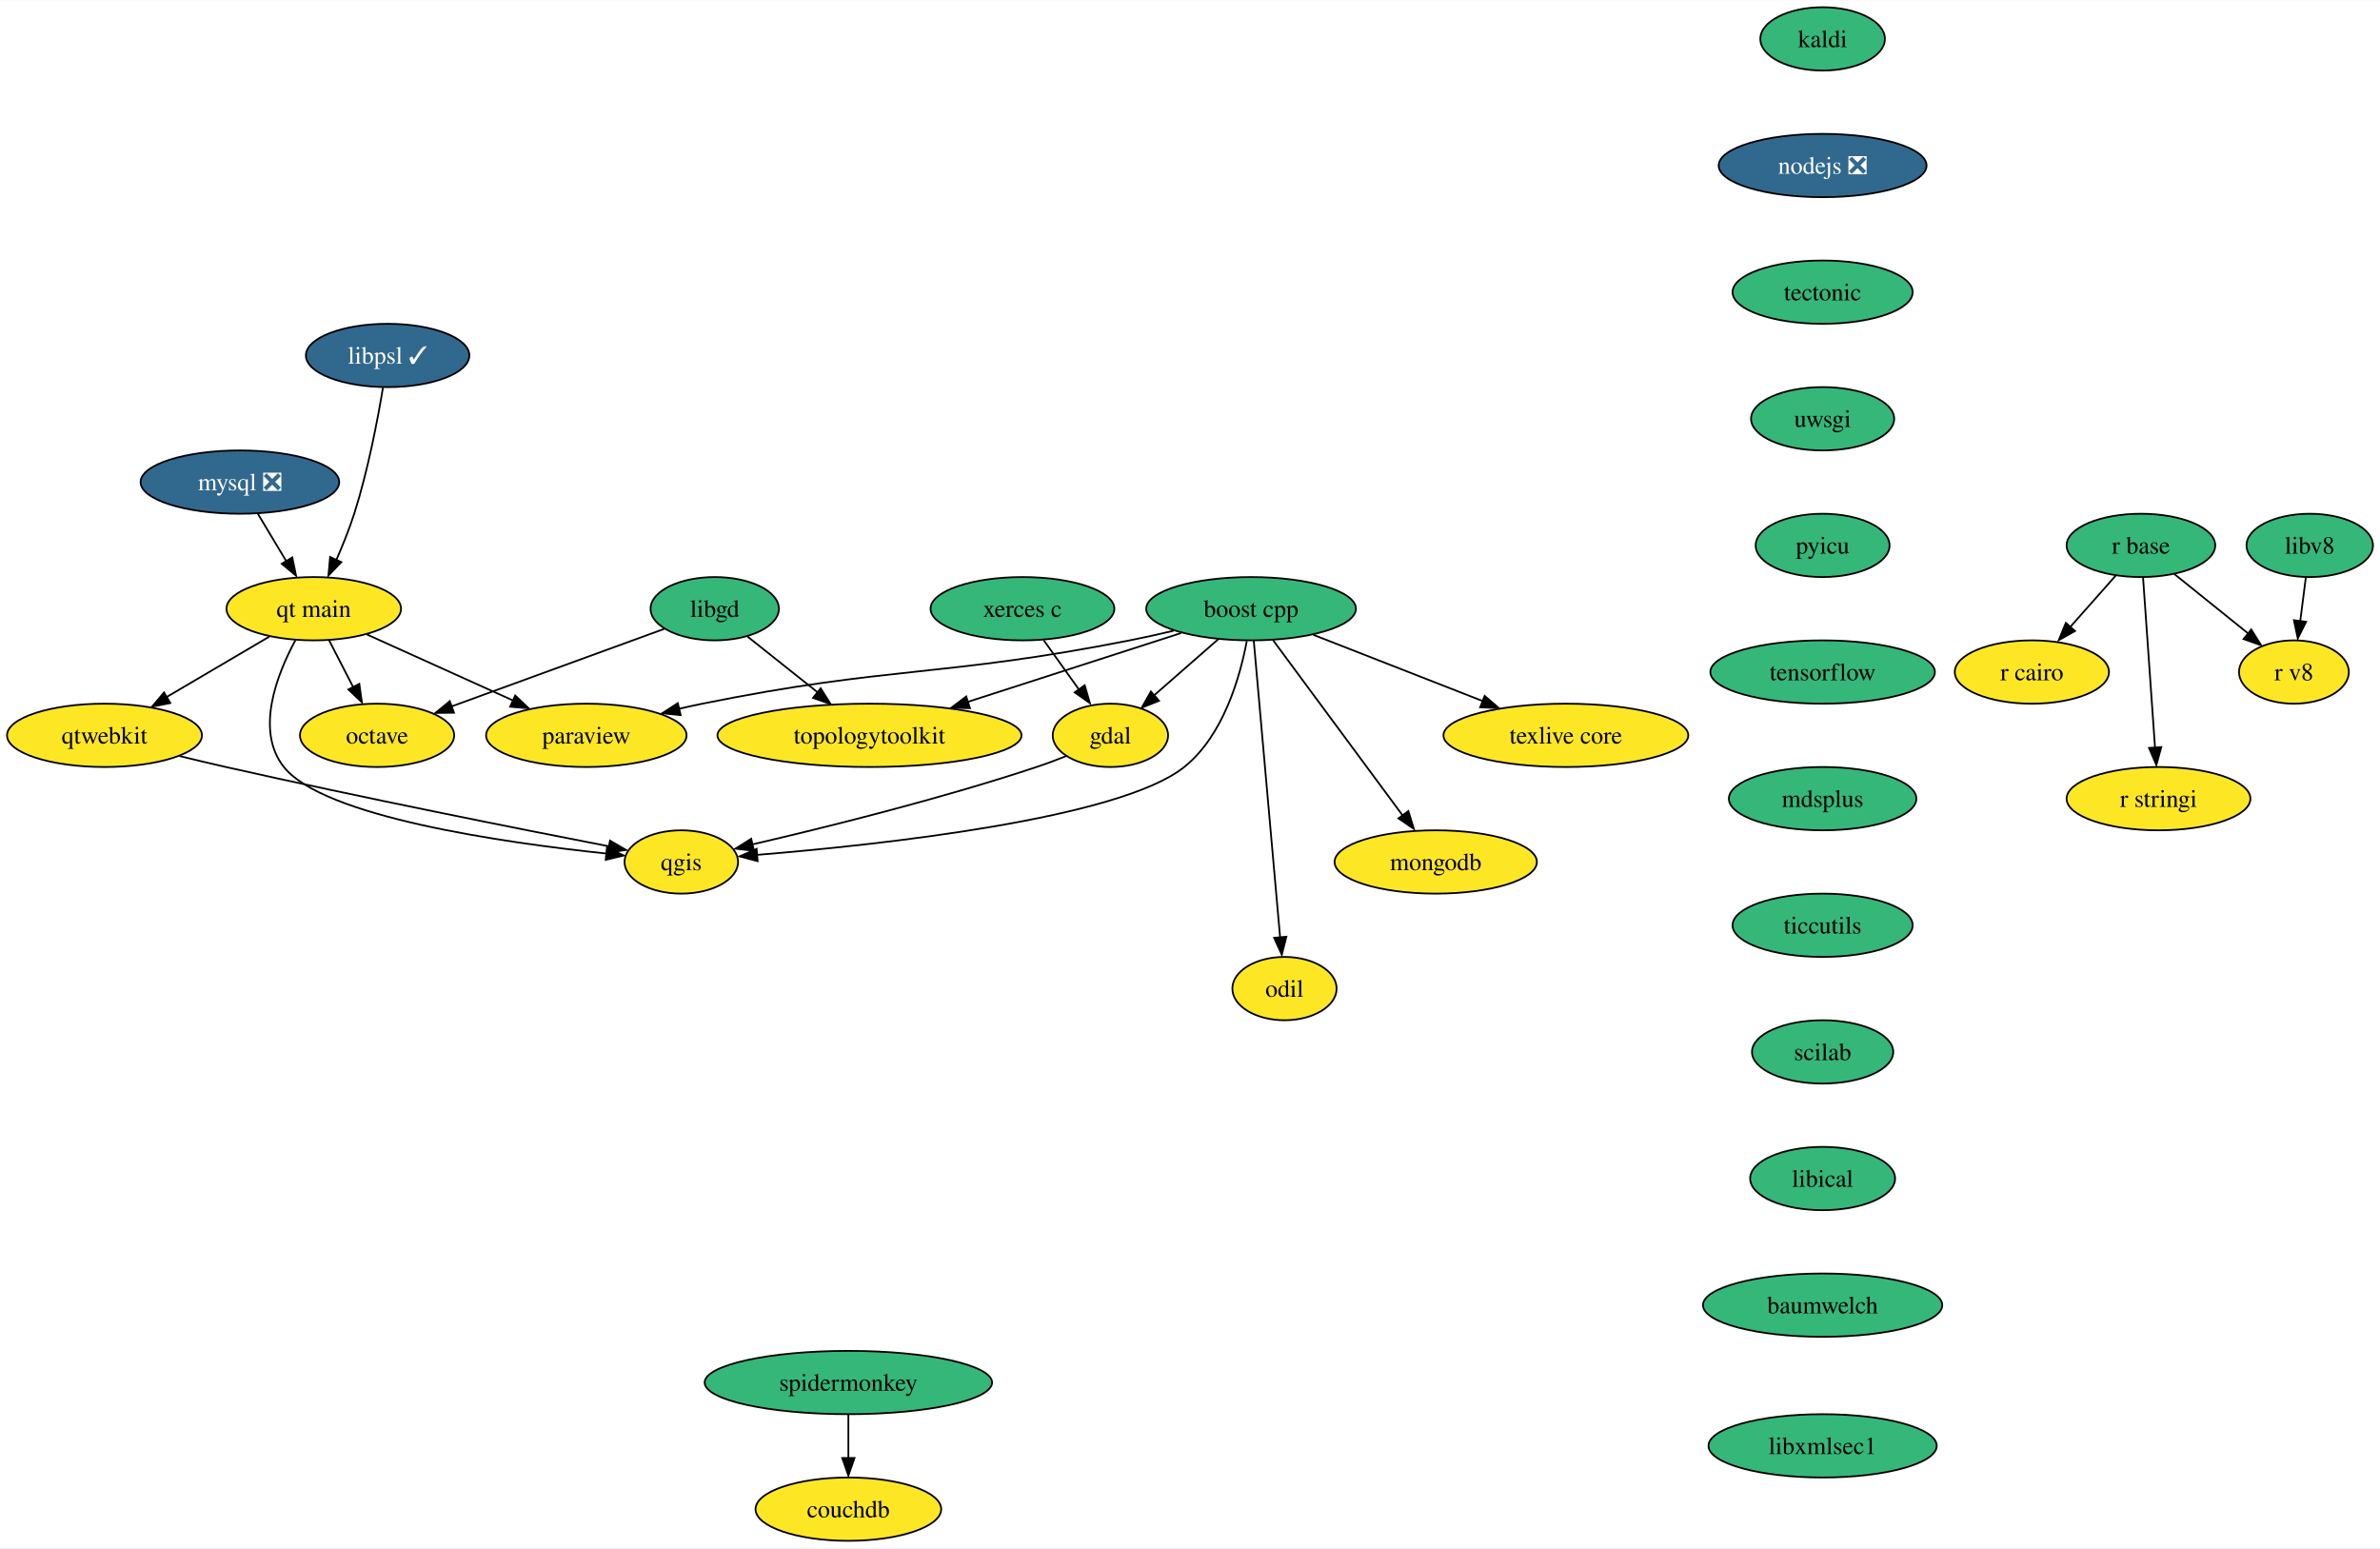
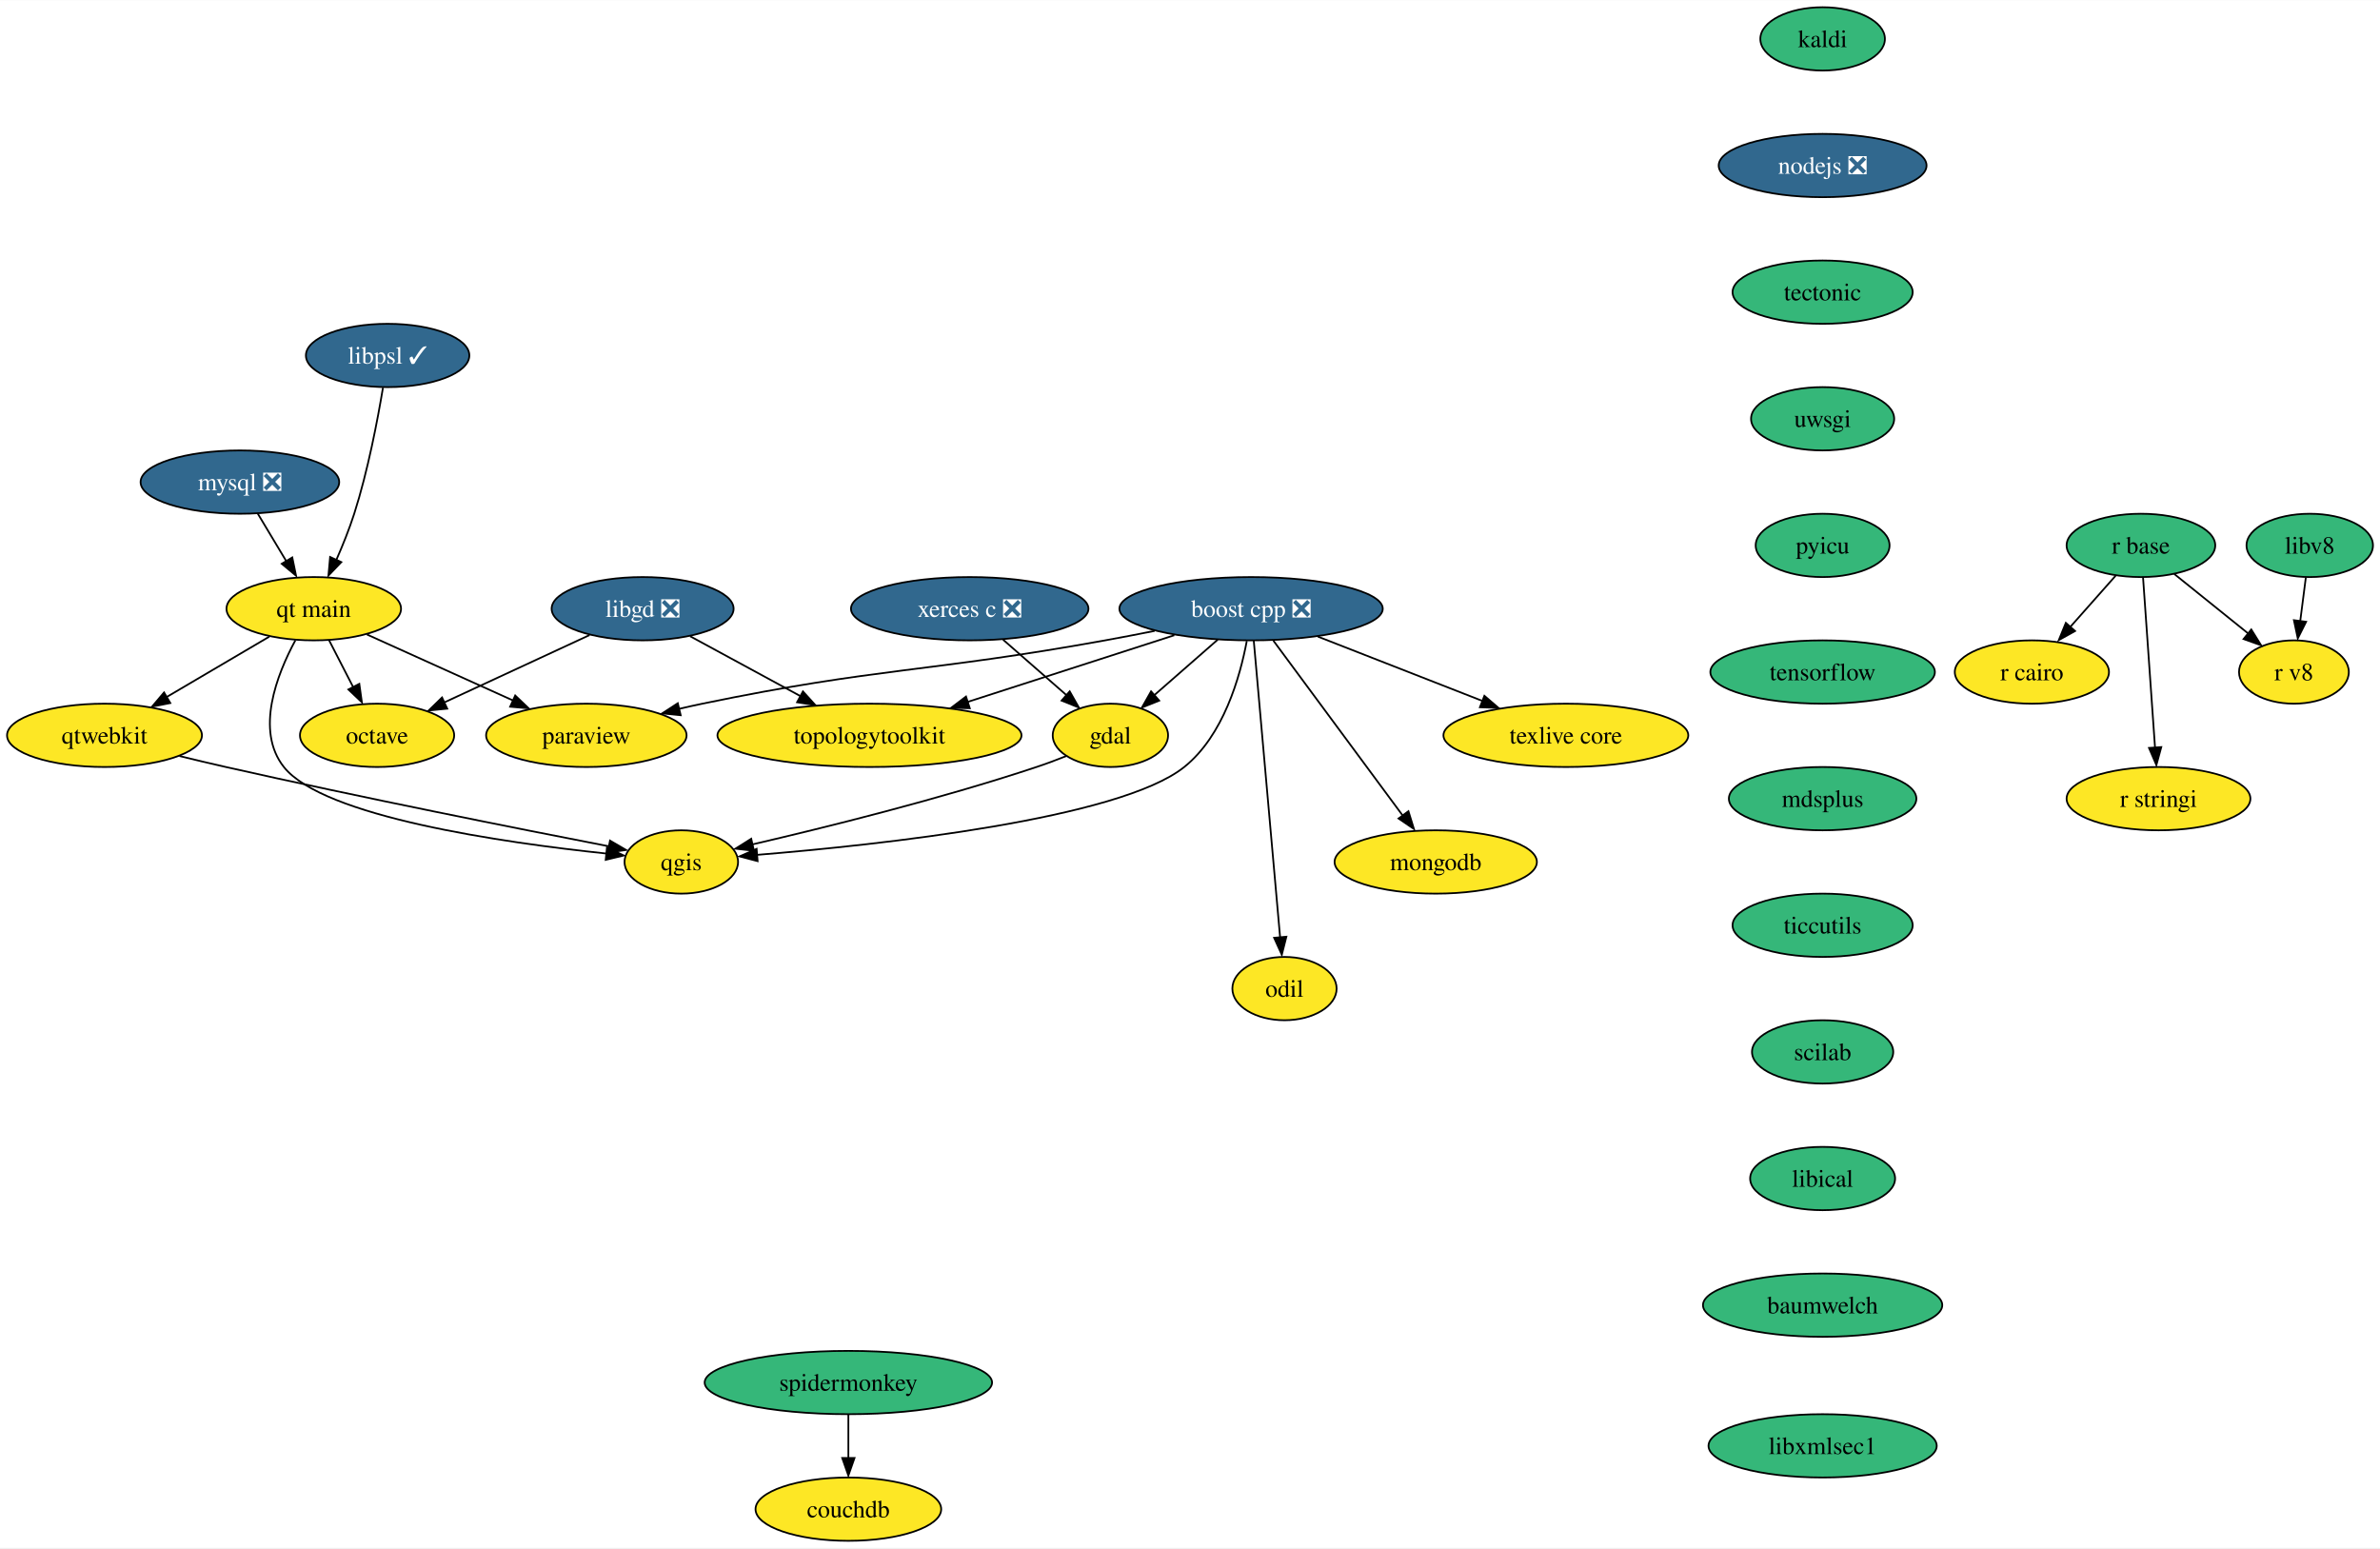
<svg xmlns="http://www.w3.org/2000/svg" xmlns:xlink="http://www.w3.org/1999/xlink" width="1353pt" height="880pt" viewBox="0.00 0.00 1353.37 880.00">
  <g id="graph0" class="graph" transform="scale(1 1) rotate(0) translate(4 876)">
    <polygon fill="white" stroke="none" points="-4,4 -4,-876 1349.37,-876 1349.37,4 -4,4" />
    <g id="node1" class="node">
      <g id="a_node1">
-         <a xlink:href="https://github.com/conda-forge/boost-cpp-feedstock" xlink:title="boost cpp">
-           <ellipse fill="#35b779" stroke="black" cx="707.42" cy="-530" rx="59.63" ry="18" />
-           <text text-anchor="middle" x="707.42" y="-525.33" font-family="Times,serif" font-size="14.00">boost cpp</text>
+         <a xlink:href="https://github.com/conda-forge/boost-cpp-feedstock/pull/148" xlink:title="boost cpp ❎">
+           <ellipse fill="#31688e" stroke="black" cx="707.42" cy="-530" rx="74.88" ry="18" />
+           <text text-anchor="middle" x="707.42" y="-525.33" font-family="Times,serif" font-size="14.00" fill="white">boost cpp ❎</text>
        </a>
      </g>
    </g>
    <g id="node2" class="node">
      <g id="a_node2">
        <a xlink:href="https://github.com/conda-forge/gdal-feedstock" xlink:title="gdal">
          <ellipse fill="#fde725" stroke="black" cx="627.42" cy="-458" rx="32.79" ry="18" />
          <text text-anchor="middle" x="627.42" y="-453.32" font-family="Times,serif" font-size="14.00">gdal</text>
        </a>
      </g>
    </g>
    <g id="edge1" class="edge">
-       <path fill="none" stroke="black" d="M688.86,-512.76C678.02,-503.27 664.19,-491.17 652.39,-480.85" />
-       <polygon fill="black" stroke="black" points="655.07,-477.67 645.24,-473.72 650.46,-482.94 655.07,-477.67" />
+       <path fill="none" stroke="black" d="M688.46,-512.41C677.68,-502.98 664.04,-491.05 652.4,-480.86" />
+       <polygon fill="black" stroke="black" points="655.17,-477.75 645.34,-473.8 650.56,-483.02 655.17,-477.75" />
    </g>
    <g id="node3" class="node">
      <g id="a_node3">
        <a xlink:href="https://github.com/conda-forge/paraview-feedstock" xlink:title="paraview">
          <ellipse fill="#fde725" stroke="black" cx="329.42" cy="-458" rx="57" ry="18" />
          <text text-anchor="middle" x="329.42" y="-453.32" font-family="Times,serif" font-size="14.00">paraview</text>
        </a>
      </g>
    </g>
    <g id="edge2" class="edge">
-       <path fill="none" stroke="black" d="M663.39,-517.49C655.12,-515.52 646.53,-513.6 638.42,-512 531.29,-490.92 502.43,-497.65 395.42,-476 391.05,-475.12 386.53,-474.12 382.01,-473.07" />
-       <polygon fill="black" stroke="black" points="383.06,-469.49 372.52,-470.55 381.42,-476.29 383.06,-469.49" />
+       <path fill="none" stroke="black" d="M652.57,-517.39C643.19,-515.52 633.54,-513.65 624.42,-512 523.04,-493.66 496.31,-496.87 395.42,-476 391.05,-475.1 386.54,-474.09 382.02,-473.03" />
+       <polygon fill="black" stroke="black" points="383.07,-469.44 372.53,-470.49 381.42,-476.25 383.07,-469.44" />
    </g>
    <g id="node4" class="node">
      <g id="a_node4">
        <a xlink:href="https://github.com/conda-forge/qgis-feedstock" xlink:title="qgis">
          <ellipse fill="#fde725" stroke="black" cx="383.42" cy="-386" rx="32.27" ry="18" />
          <text text-anchor="middle" x="383.42" y="-381.32" font-family="Times,serif" font-size="14.00">qgis</text>
        </a>
      </g>
    </g>
    <g id="edge3" class="edge">
      <path fill="none" stroke="black" d="M704.98,-511.66C701.15,-491.24 691.71,-457.85 669.42,-440 632.52,-410.45 496.61,-395.77 426.25,-390.02" />
      <polygon fill="black" stroke="black" points="426.8,-386.47 416.55,-389.17 426.24,-393.45 426.8,-386.47" />
    </g>
    <g id="node5" class="node">
      <g id="a_node5">
        <a xlink:href="https://github.com/conda-forge/texlive-core-feedstock" xlink:title="texlive core">
          <ellipse fill="#fde725" stroke="black" cx="886.42" cy="-458" rx="69.62" ry="18" />
          <text text-anchor="middle" x="886.42" y="-453.32" font-family="Times,serif" font-size="14.00">texlive core</text>
        </a>
      </g>
    </g>
    <g id="edge4" class="edge">
-       <path fill="none" stroke="black" d="M742.78,-515.17C770.43,-504.36 809.11,-489.23 839.37,-477.4" />
-       <polygon fill="black" stroke="black" points="840.24,-480.43 848.28,-473.52 837.69,-473.91 840.24,-480.43" />
+       <path fill="none" stroke="black" d="M745.38,-514.15C772.74,-503.46 809.84,-488.95 839.12,-477.5" />
+       <polygon fill="black" stroke="black" points="840.09,-480.49 848.13,-473.58 837.54,-473.97 840.09,-480.49" />
    </g>
    <g id="node6" class="node">
      <g id="a_node6">
        <a xlink:href="https://github.com/conda-forge/mongodb-feedstock" xlink:title="mongodb">
          <ellipse fill="#fde725" stroke="black" cx="812.42" cy="-386" rx="57.52" ry="18" />
          <text text-anchor="middle" x="812.42" y="-381.32" font-family="Times,serif" font-size="14.00">mongodb</text>
        </a>
      </g>
    </g>
    <g id="edge5" class="edge">
-       <path fill="none" stroke="black" d="M719.88,-512.15C738.11,-487.49 772.21,-441.37 793.54,-412.53" />
-       <polygon fill="black" stroke="black" points="796.85,-414.95 799.98,-404.82 791.22,-410.78 796.85,-414.95" />
+       <path fill="none" stroke="black" d="M720.08,-511.87C738.39,-487.11 772.38,-441.14 793.62,-412.42" />
+       <polygon fill="black" stroke="black" points="796.9,-414.87 800.03,-404.75 791.27,-410.71 796.9,-414.87" />
    </g>
    <g id="node7" class="node">
      <g id="a_node7">
        <a xlink:href="https://github.com/conda-forge/topologytoolkit-feedstock" xlink:title="topologytoolkit">
          <ellipse fill="#fde725" stroke="black" cx="490.42" cy="-458" rx="86.46" ry="18" />
          <text text-anchor="middle" x="490.42" y="-453.32" font-family="Times,serif" font-size="14.00">topologytoolkit</text>
        </a>
      </g>
    </g>
    <g id="edge6" class="edge">
-       <path fill="none" stroke="black" d="M667.62,-516.16C633.62,-505.19 584.33,-489.29 546.36,-477.05" />
-       <polygon fill="black" stroke="black" points="547.57,-473.43 536.97,-473.7 545.42,-480.1 547.57,-473.43" />
+       <path fill="none" stroke="black" d="M663.77,-514.92C629.83,-503.97 582.52,-488.71 545.9,-476.9" />
+       <polygon fill="black" stroke="black" points="547.46,-473.4 536.87,-473.66 545.31,-480.06 547.46,-473.4" />
    </g>
    <g id="node8" class="node">
      <g id="a_node8">
        <a xlink:href="https://github.com/conda-forge/odil-feedstock" xlink:title="odil">
          <ellipse fill="#fde725" stroke="black" cx="726.42" cy="-314" rx="29.64" ry="18" />
          <text text-anchor="middle" x="726.42" y="-309.32" font-family="Times,serif" font-size="14.00">odil</text>
        </a>
      </g>
    </g>
    <g id="edge7" class="edge">
      <path fill="none" stroke="black" d="M708.94,-511.85C712.21,-474.99 719.94,-387.92 723.94,-342.96" />
      <polygon fill="black" stroke="black" points="727.49,-343.5 724.89,-333.23 720.52,-342.88 727.49,-343.5" />
    </g>
    <g id="edge8" class="edge">
      <path fill="none" stroke="black" d="M602.29,-446.22C596.78,-444.03 590.94,-441.83 585.42,-440 530.26,-421.68 464.97,-405.53 423.87,-396" />
      <polygon fill="black" stroke="black" points="424.73,-392.38 414.2,-393.56 423.17,-399.2 424.73,-392.38" />
    </g>
    <g id="node9" class="node">
      <g id="a_node9">
        <a xlink:href="https://github.com/conda-forge/kaldi-feedstock" xlink:title="kaldi">
          <ellipse fill="#35b779" stroke="black" cx="1032.42" cy="-854" rx="35.42" ry="18" />
          <text text-anchor="middle" x="1032.42" y="-849.33" font-family="Times,serif" font-size="14.00">kaldi</text>
        </a>
      </g>
    </g>
    <g id="node10" class="node">
      <g id="a_node10">
        <a xlink:href="https://github.com/conda-forge/nodejs-feedstock/pull/318" xlink:title="nodejs ❎">
          <ellipse fill="#31688e" stroke="black" cx="1032.42" cy="-782" rx="59.1" ry="18" />
          <text text-anchor="middle" x="1032.42" y="-777.33" font-family="Times,serif" font-size="14.00" fill="white">nodejs ❎</text>
        </a>
      </g>
    </g>
    <g id="node16" class="node">
      <g id="a_node16">
        <a xlink:href="https://github.com/conda-forge/tectonic-feedstock" xlink:title="tectonic">
          <ellipse fill="#35b779" stroke="black" cx="1032.42" cy="-710" rx="51.21" ry="18" />
          <text text-anchor="middle" x="1032.42" y="-705.33" font-family="Times,serif" font-size="14.00">tectonic</text>
        </a>
      </g>
    </g>
    <g id="node11" class="node">
      <g id="a_node11">
-         <a xlink:href="https://github.com/conda-forge/libgd-feedstock" xlink:title="libgd">
-           <ellipse fill="#35b779" stroke="black" cx="402.42" cy="-530" rx="36.48" ry="18" />
-           <text text-anchor="middle" x="402.42" y="-525.33" font-family="Times,serif" font-size="14.00">libgd</text>
+         <a xlink:href="https://github.com/conda-forge/libgd-feedstock/pull/51" xlink:title="libgd ❎">
+           <ellipse fill="#31688e" stroke="black" cx="361.42" cy="-530" rx="51.74" ry="18" />
+           <text text-anchor="middle" x="361.42" y="-525.33" font-family="Times,serif" font-size="14.00" fill="white">libgd ❎</text>
        </a>
      </g>
    </g>
    <g id="edge10" class="edge">
-       <path fill="none" stroke="black" d="M421.08,-514.15C432.67,-504.94 447.81,-492.89 460.99,-482.41" />
-       <polygon fill="black" stroke="black" points="462.67,-484.75 468.31,-475.79 458.31,-479.28 462.67,-484.75" />
+       <path fill="none" stroke="black" d="M388.46,-514.33C406.62,-504.47 430.84,-491.33 451.12,-480.33" />
+       <polygon fill="black" stroke="black" points="452.59,-482.97 459.71,-475.12 449.25,-476.81 452.59,-482.97" />
    </g>
    <g id="node12" class="node">
      <g id="a_node12">
        <a xlink:href="https://github.com/conda-forge/octave-feedstock" xlink:title="octave">
          <ellipse fill="#fde725" stroke="black" cx="210.42" cy="-458" rx="43.84" ry="18" />
          <text text-anchor="middle" x="210.42" y="-453.32" font-family="Times,serif" font-size="14.00">octave</text>
        </a>
      </g>
    </g>
    <g id="edge11" class="edge">
-       <path fill="none" stroke="black" d="M373.67,-518.52C341.54,-506.81 289.22,-487.73 252.49,-474.34" />
-       <polygon fill="black" stroke="black" points="254.16,-470.86 243.57,-470.72 251.76,-477.43 254.16,-470.86" />
+       <path fill="none" stroke="black" d="M331.22,-515C307.44,-503.98 274.14,-488.54 248.53,-476.67" />
+       <polygon fill="black" stroke="black" points="250.32,-473.17 239.77,-472.14 247.37,-479.53 250.32,-473.17" />
    </g>
    <g id="node13" class="node">
      <g id="a_node13">
        <a xlink:href="https://github.com/conda-forge/mysql-feedstock/pull/85" xlink:title="mysql ❎">
          <ellipse fill="#31688e" stroke="black" cx="132.42" cy="-602" rx="56.47" ry="18" />
          <text text-anchor="middle" x="132.42" y="-597.33" font-family="Times,serif" font-size="14.00" fill="white">mysql ❎</text>
        </a>
      </g>
    </g>
    <g id="node14" class="node">
      <g id="a_node14">
        <a xlink:href="https://github.com/conda-forge/qt-main-feedstock" xlink:title="qt main">
          <ellipse fill="#fde725" stroke="black" cx="174.42" cy="-530" rx="49.63" ry="18" />
          <text text-anchor="middle" x="174.42" y="-525.33" font-family="Times,serif" font-size="14.00">qt main</text>
        </a>
      </g>
    </g>
    <g id="edge12" class="edge">
      <path fill="none" stroke="black" d="M142.59,-584.05C147.43,-575.97 153.35,-566.12 158.75,-557.11" />
      <polygon fill="black" stroke="black" points="162.2,-559.16 164.34,-548.79 156.2,-555.56 162.2,-559.16" />
    </g>
    <g id="edge13" class="edge">
      <path fill="none" stroke="black" d="M204.67,-515.34C228.32,-504.66 261.45,-489.7 287.62,-477.87" />
      <polygon fill="black" stroke="black" points="288.97,-480.66 296.64,-473.35 286.09,-474.28 288.97,-480.66" />
    </g>
    <g id="edge14" class="edge">
      <path fill="none" stroke="black" d="M163.95,-512.02C153.45,-492.57 141,-460.71 157.42,-440 179.88,-411.66 281.88,-397.01 340.89,-390.78" />
      <polygon fill="black" stroke="black" points="341.14,-394.17 350.73,-389.68 340.43,-387.21 341.14,-394.17" />
    </g>
    <g id="edge15" class="edge">
      <path fill="none" stroke="black" d="M183.13,-512.05C187.25,-504.06 192.25,-494.33 196.84,-485.4" />
      <polygon fill="black" stroke="black" points="200.32,-487.28 201.78,-476.79 194.1,-484.08 200.32,-487.28" />
    </g>
    <g id="node15" class="node">
      <g id="a_node15">
        <a xlink:href="https://github.com/conda-forge/qtwebkit-feedstock" xlink:title="qtwebkit">
          <ellipse fill="#fde725" stroke="black" cx="55.42" cy="-458" rx="55.42" ry="18" />
          <text text-anchor="middle" x="55.42" y="-453.32" font-family="Times,serif" font-size="14.00">qtwebkit</text>
        </a>
      </g>
    </g>
    <g id="edge16" class="edge">
      <path fill="none" stroke="black" d="M149.18,-514.15C132.22,-504.18 109.62,-490.88 90.85,-479.84" />
      <polygon fill="black" stroke="black" points="92.84,-476.36 82.44,-474.31 89.29,-482.39 92.84,-476.36" />
    </g>
    <g id="edge24" class="edge">
      <path fill="none" stroke="black" d="M98.05,-446.22C106.76,-444.09 115.87,-441.93 124.42,-440 201.17,-422.7 291.27,-404.8 342.42,-394.87" />
      <polygon fill="black" stroke="black" points="342.88,-398.15 352.03,-392.81 341.55,-391.28 342.88,-398.15" />
    </g>
    <g id="node21" class="node">
      <g id="a_node21">
        <a xlink:href="https://github.com/conda-forge/uwsgi-feedstock" xlink:title="uwsgi">
          <ellipse fill="#35b779" stroke="black" cx="1032.42" cy="-638" rx="40.69" ry="18" />
          <text text-anchor="middle" x="1032.42" y="-633.33" font-family="Times,serif" font-size="14.00">uwsgi</text>
        </a>
      </g>
    </g>
    <g id="node17" class="node">
      <g id="a_node17">
        <a xlink:href="https://github.com/conda-forge/r-base-feedstock" xlink:title="r base">
          <ellipse fill="#35b779" stroke="black" cx="1213.42" cy="-566" rx="42.26" ry="18" />
          <text text-anchor="middle" x="1213.42" y="-561.33" font-family="Times,serif" font-size="14.00">r base</text>
        </a>
      </g>
    </g>
    <g id="node18" class="node">
      <g id="a_node18">
        <a xlink:href="https://github.com/conda-forge/r-cairo-feedstock" xlink:title="r cairo">
          <ellipse fill="#fde725" stroke="black" cx="1151.42" cy="-494" rx="43.84" ry="18" />
          <text text-anchor="middle" x="1151.42" y="-489.32" font-family="Times,serif" font-size="14.00">r cairo</text>
        </a>
      </g>
    </g>
    <g id="edge18" class="edge">
      <path fill="none" stroke="black" d="M1199.04,-548.76C1191.29,-540.02 1181.58,-529.05 1172.95,-519.31" />
      <polygon fill="black" stroke="black" points="1175.97,-517.31 1166.72,-512.15 1170.73,-521.95 1175.97,-517.31" />
    </g>
    <g id="node19" class="node">
      <g id="a_node19">
        <a xlink:href="https://github.com/conda-forge/r-stringi-feedstock" xlink:title="r stringi">
          <ellipse fill="#fde725" stroke="black" cx="1223.42" cy="-422" rx="52.26" ry="18" />
          <text text-anchor="middle" x="1223.42" y="-417.32" font-family="Times,serif" font-size="14.00">r stringi</text>
        </a>
      </g>
    </g>
    <g id="edge19" class="edge">
      <path fill="none" stroke="black" d="M1214.64,-547.59C1216.34,-523.5 1219.42,-479.75 1221.44,-451.03" />
      <polygon fill="black" stroke="black" points="1225,-451.33 1222.21,-441.11 1218.02,-450.84 1225,-451.33" />
    </g>
    <g id="node20" class="node">
      <g id="a_node20">
        <a xlink:href="https://github.com/conda-forge/r-v8-feedstock" xlink:title="r v8">
          <ellipse fill="#fde725" stroke="black" cx="1300.42" cy="-494" rx="31.22" ry="18" />
          <text text-anchor="middle" x="1300.42" y="-489.32" font-family="Times,serif" font-size="14.00">r v8</text>
        </a>
      </g>
    </g>
    <g id="edge20" class="edge">
      <path fill="none" stroke="black" d="M1232.3,-549.81C1244.59,-539.92 1260.81,-526.87 1274.33,-515.99" />
      <polygon fill="black" stroke="black" points="1276.17,-518.2 1281.76,-509.21 1271.78,-512.75 1276.17,-518.2" />
    </g>
    <g id="node22" class="node">
      <g id="a_node22">
        <a xlink:href="https://github.com/conda-forge/pyicu-feedstock" xlink:title="pyicu">
          <ellipse fill="#35b779" stroke="black" cx="1032.42" cy="-566" rx="38.06" ry="18" />
          <text text-anchor="middle" x="1032.42" y="-561.33" font-family="Times,serif" font-size="14.00">pyicu</text>
        </a>
      </g>
    </g>
    <g id="node24" class="node">
      <g id="a_node24">
        <a xlink:href="https://github.com/conda-forge/tensorflow-feedstock" xlink:title="tensorflow">
          <ellipse fill="#35b779" stroke="black" cx="1032.42" cy="-494" rx="63.84" ry="18" />
          <text text-anchor="middle" x="1032.42" y="-489.32" font-family="Times,serif" font-size="14.00">tensorflow</text>
        </a>
      </g>
    </g>
    <g id="node23" class="node">
      <g id="a_node23">
-         <a xlink:href="https://github.com/conda-forge/xerces-c-feedstock" xlink:title="xerces c">
-           <ellipse fill="#35b779" stroke="black" cx="577.42" cy="-530" rx="52.26" ry="18" />
-           <text text-anchor="middle" x="577.42" y="-525.33" font-family="Times,serif" font-size="14.00">xerces c</text>
+         <a xlink:href="https://github.com/conda-forge/xerces-c-feedstock/pull/37" xlink:title="xerces c ❎">
+           <ellipse fill="#31688e" stroke="black" cx="547.42" cy="-530" rx="67.52" ry="18" />
+           <text text-anchor="middle" x="547.42" y="-525.33" font-family="Times,serif" font-size="14.00" fill="white">xerces c ❎</text>
        </a>
      </g>
    </g>
    <g id="edge23" class="edge">
-       <path fill="none" stroke="black" d="M589.52,-512.05C595.5,-503.68 602.84,-493.4 609.47,-484.13" />
-       <polygon fill="black" stroke="black" points="612.81,-486.48 615.77,-476.31 607.11,-482.41 612.81,-486.48" />
+       <path fill="none" stroke="black" d="M566.38,-512.41C577.16,-502.98 590.79,-491.05 602.44,-480.86" />
+       <polygon fill="black" stroke="black" points="604.28,-483.02 609.5,-473.8 599.67,-477.75 604.28,-483.02" />
    </g>
    <g id="node25" class="node">
      <g id="a_node25">
        <a xlink:href="https://github.com/conda-forge/mdsplus-feedstock" xlink:title="mdsplus">
          <ellipse fill="#35b779" stroke="black" cx="1032.42" cy="-422" rx="53.31" ry="18" />
          <text text-anchor="middle" x="1032.42" y="-417.32" font-family="Times,serif" font-size="14.00">mdsplus</text>
        </a>
      </g>
    </g>
    <g id="node26" class="node">
      <g id="a_node26">
        <a xlink:href="https://github.com/conda-forge/ticcutils-feedstock" xlink:title="ticcutils">
          <ellipse fill="#35b779" stroke="black" cx="1032.42" cy="-350" rx="51.21" ry="18" />
          <text text-anchor="middle" x="1032.42" y="-345.32" font-family="Times,serif" font-size="14.00">ticcutils</text>
        </a>
      </g>
    </g>
    <g id="node27" class="node">
      <g id="a_node27">
        <a xlink:href="https://github.com/conda-forge/scilab-feedstock" xlink:title="scilab">
          <ellipse fill="#35b779" stroke="black" cx="1032.42" cy="-278" rx="40.16" ry="18" />
          <text text-anchor="middle" x="1032.42" y="-273.32" font-family="Times,serif" font-size="14.00">scilab</text>
        </a>
      </g>
    </g>
    <g id="node28" class="node">
      <g id="a_node28">
        <a xlink:href="https://github.com/conda-forge/libical-feedstock" xlink:title="libical">
          <ellipse fill="#35b779" stroke="black" cx="1032.42" cy="-206" rx="41.21" ry="18" />
          <text text-anchor="middle" x="1032.42" y="-201.33" font-family="Times,serif" font-size="14.00">libical</text>
        </a>
      </g>
    </g>
    <g id="node29" class="node">
      <g id="a_node29">
        <a xlink:href="https://github.com/conda-forge/baumwelch-feedstock" xlink:title="baumwelch">
          <ellipse fill="#35b779" stroke="black" cx="1032.42" cy="-134" rx="68.04" ry="18" />
          <text text-anchor="middle" x="1032.42" y="-129.32" font-family="Times,serif" font-size="14.00">baumwelch</text>
        </a>
      </g>
    </g>
    <g id="node30" class="node">
      <g id="a_node30">
        <a xlink:href="https://github.com/conda-forge/libv8-feedstock" xlink:title="libv8">
          <ellipse fill="#35b779" stroke="black" cx="1309.42" cy="-566" rx="35.95" ry="18" />
          <text text-anchor="middle" x="1309.42" y="-561.33" font-family="Times,serif" font-size="14.00">libv8</text>
        </a>
      </g>
    </g>
    <g id="edge31" class="edge">
      <path fill="none" stroke="black" d="M1307.19,-547.7C1306.23,-540.24 1305.09,-531.32 1304.01,-522.97" />
      <polygon fill="black" stroke="black" points="1307.36,-522.58 1302.62,-513.1 1300.42,-523.47 1307.36,-522.58" />
    </g>
    <g id="node31" class="node">
      <g id="a_node31">
        <a xlink:href="https://github.com/conda-forge/libpsl-feedstock/pull/10" xlink:title="libpsl ✓">
          <ellipse fill="#31688e" stroke="black" cx="216.42" cy="-674" rx="46.47" ry="18" />
          <text text-anchor="middle" x="216.42" y="-669.33" font-family="Times,serif" font-size="14.00" fill="white">libpsl ✓</text>
        </a>
      </g>
    </g>
    <g id="edge32" class="edge">
      <path fill="none" stroke="black" d="M213.77,-655.67C210.76,-637.54 205.22,-608.38 197.42,-584 194.62,-575.27 190.89,-566.02 187.25,-557.73" />
      <polygon fill="black" stroke="black" points="190.08,-556.51 182.76,-548.85 183.71,-559.41 190.08,-556.51" />
    </g>
    <g id="node32" class="node">
      <g id="a_node32">
        <a xlink:href="https://github.com/conda-forge/libxmlsec1-feedstock" xlink:title="libxmlsec1">
          <ellipse fill="#35b779" stroke="black" cx="1032.42" cy="-54" rx="64.89" ry="18" />
          <text text-anchor="middle" x="1032.42" y="-49.33" font-family="Times,serif" font-size="14.00">libxmlsec1</text>
        </a>
      </g>
    </g>
    <g id="node33" class="node">
      <g id="a_node33">
        <a xlink:href="https://github.com/conda-forge/spidermonkey-feedstock" xlink:title="spidermonkey">
          <ellipse fill="#35b779" stroke="black" cx="478.42" cy="-90" rx="81.72" ry="18" />
          <text text-anchor="middle" x="478.42" y="-85.33" font-family="Times,serif" font-size="14.00">spidermonkey</text>
        </a>
      </g>
    </g>
    <g id="node34" class="node">
      <g id="a_node34">
        <a xlink:href="https://github.com/conda-forge/couchdb-feedstock" xlink:title="couchdb">
          <ellipse fill="#fde725" stroke="black" cx="478.42" cy="-18" rx="52.79" ry="18" />
          <text text-anchor="middle" x="478.42" y="-13.32" font-family="Times,serif" font-size="14.00">couchdb</text>
        </a>
      </g>
    </g>
    <g id="edge33" class="edge">
      <path fill="none" stroke="black" d="M478.42,-71.7C478.42,-64.24 478.42,-55.32 478.42,-46.97" />
      <polygon fill="black" stroke="black" points="481.92,-47.1 478.42,-37.1 474.92,-47.1 481.92,-47.1" />
    </g>
  </g>
</svg>
